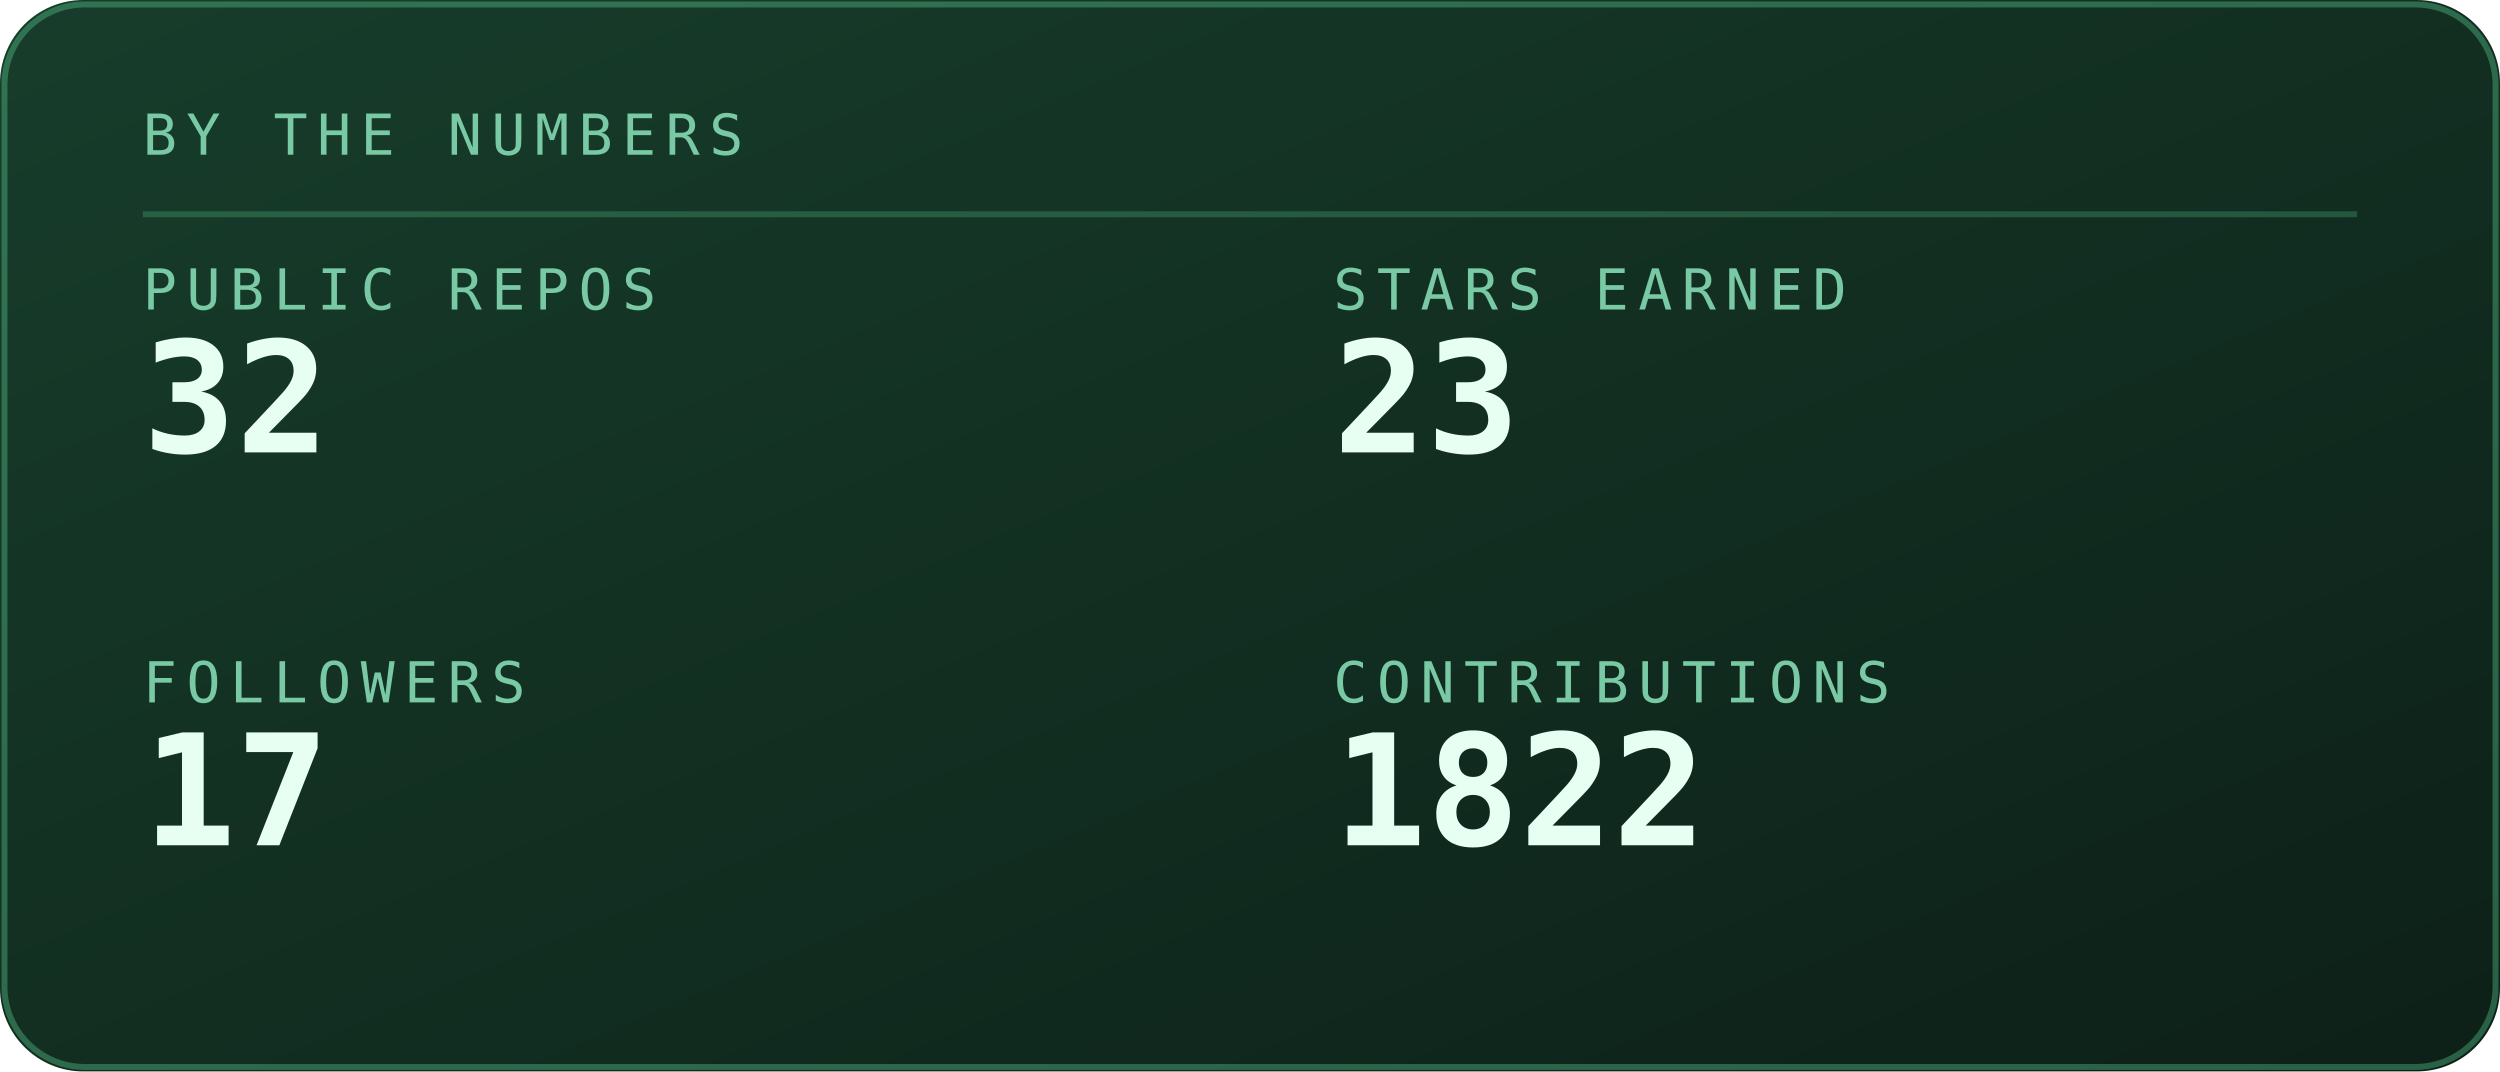
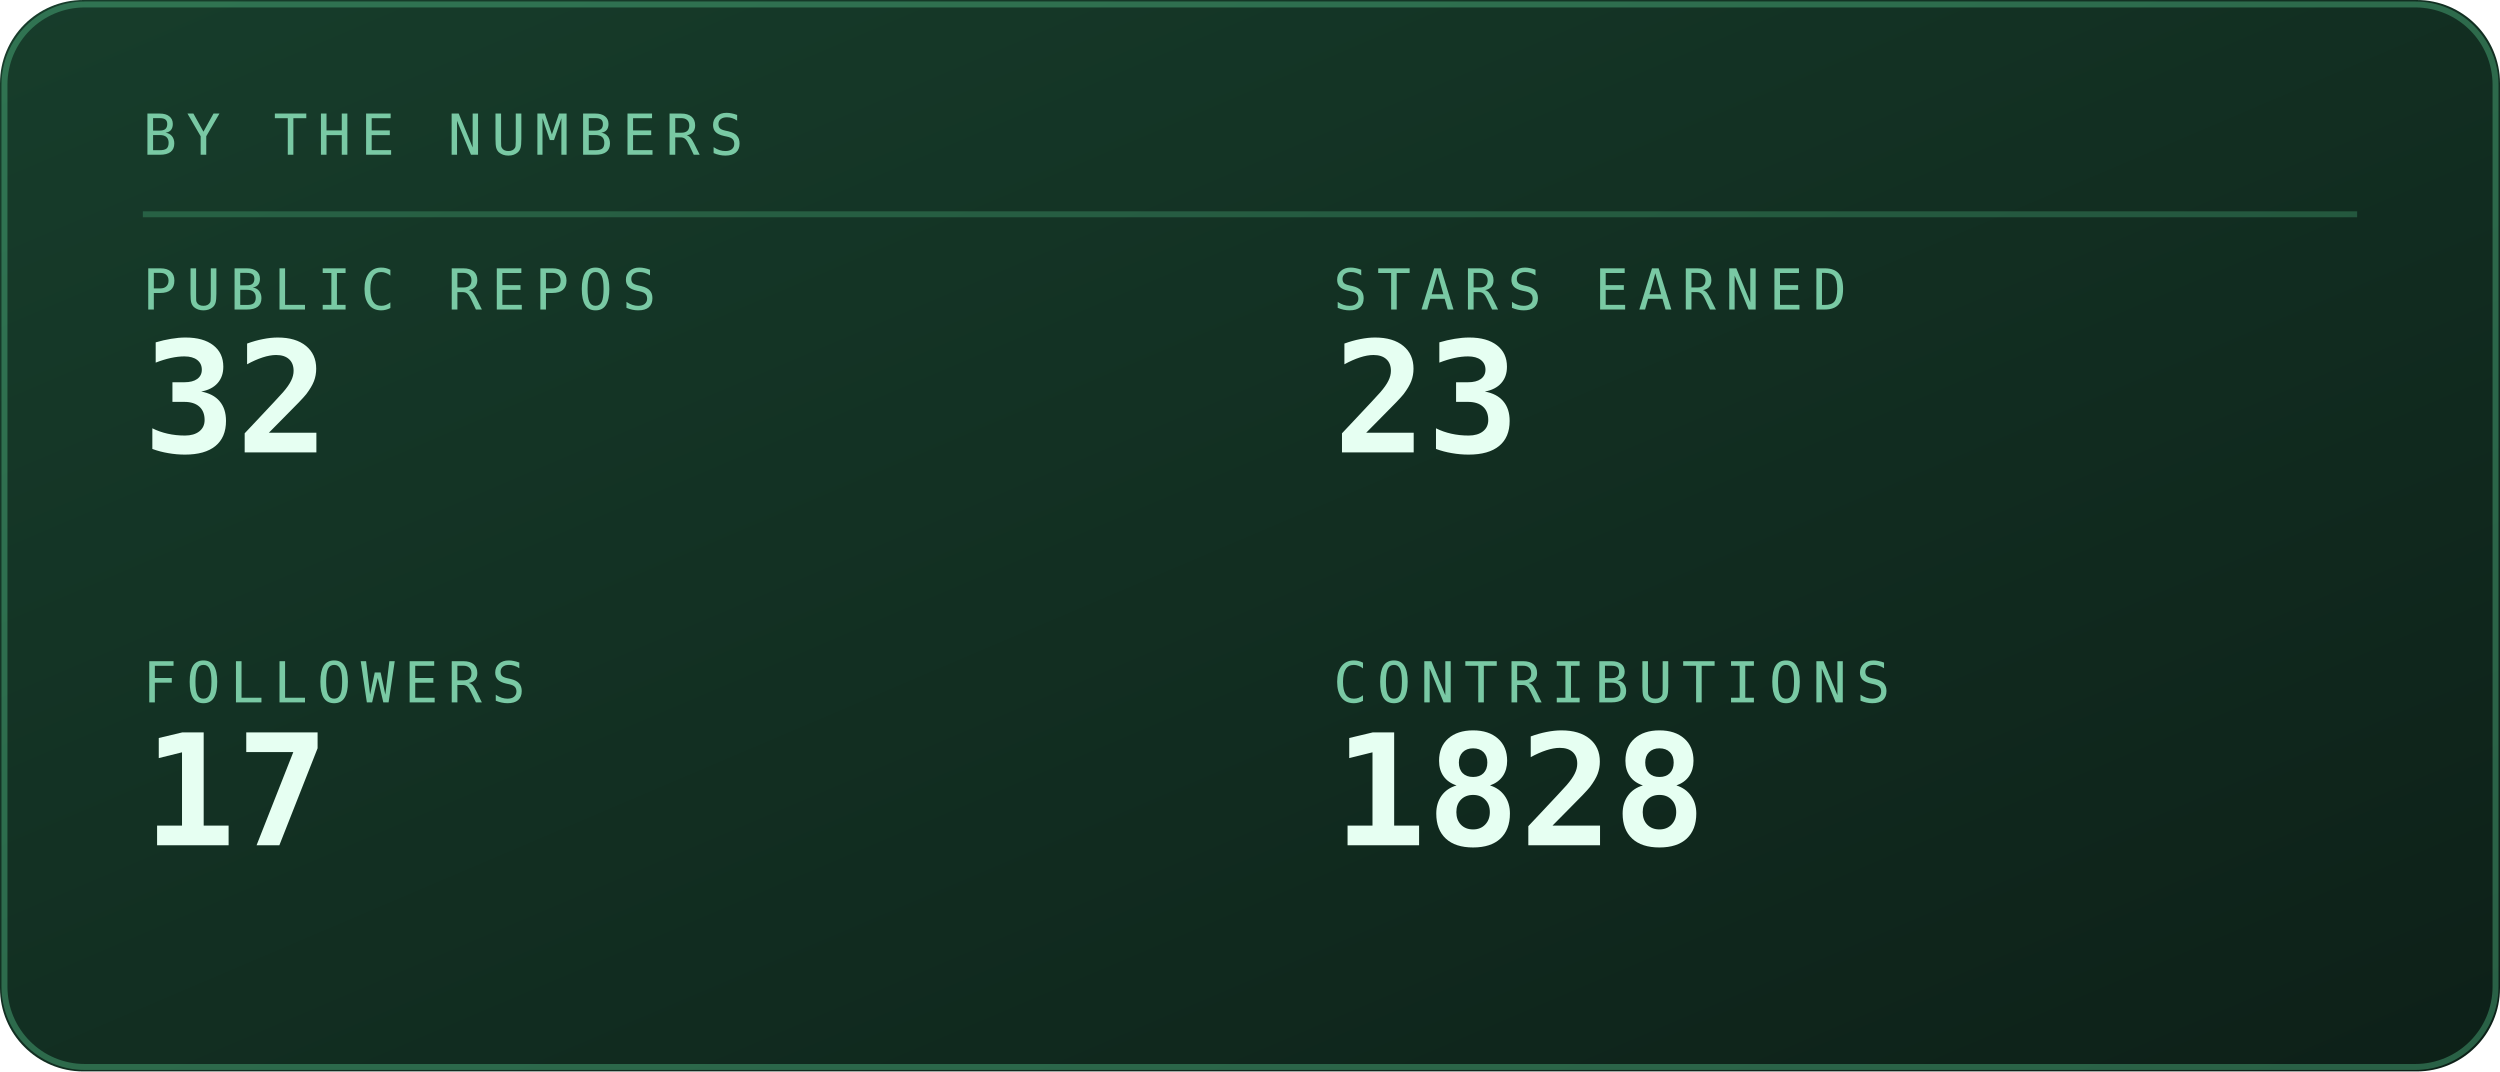
<svg xmlns="http://www.w3.org/2000/svg" viewBox="0 0 420 180" width="420" height="180" role="img" aria-labelledby="stst stsd">
  <defs>
    <linearGradient id="stsbg" x1="0" y1="0" x2="1" y2="1">
      <stop offset="0" stop-color="#173d2b" />
      <stop offset="1" stop-color="#0d2018" />
    </linearGradient>
  </defs>
  <style>
    .mono{font-family:ui-monospace,SFMono-Regular,Menlo,Consolas,"DejaVu Sans Mono",monospace}
    .lbl{font-size:9.5px;letter-spacing:1.6px;fill:#79c9a4}
    .big{font-size:31px;font-weight:700;fill:#e6fff2}
    .med{font-size:15px;font-weight:700;fill:#e6fff2}
    .sm{font-size:11px;fill:#e6fff2}
    .dim{font-size:11px;fill:#79c9a4}
    
    .pulse{animation:pulse 3.4s ease-in-out infinite}
    @keyframes pulse{0%,100%{opacity:1}50%{opacity:.62}}
</style>
  <rect width="420" height="180" rx="14" fill="url(#stsbg)" />
  <rect x="0.75" y="0.75" width="418.5" height="178.5" rx="13.5" fill="none" stroke="#5fd99a" stroke-opacity="0.35" />
  <text class="mono lbl" x="24" y="26">BY THE NUMBERS</text>
  <line x1="24" y1="36" x2="396" y2="36" stroke="#5fd99a" stroke-opacity="0.25" />
  <text class="mono lbl" x="24" y="52">PUBLIC REPOS</text>
  <text class="mono" x="24" y="76" font-size="26" font-weight="700" fill="#e6fff2">32</text>
  <text class="mono lbl" x="224" y="52">STARS EARNED</text>
  <text class="mono" x="224" y="76" font-size="26" font-weight="700" fill="#e6fff2">23</text>
  <text class="mono lbl" x="24" y="118">FOLLOWERS</text>
  <text class="mono" x="24" y="142" font-size="26" font-weight="700" fill="#e6fff2">17</text>
  <text class="mono lbl" x="224" y="118">CONTRIBUTIONS</text>
-   <text class="mono" x="224" y="142" font-size="26" font-weight="700" fill="#e6fff2">1822</text>
+   <text class="mono" x="224" y="142" font-size="26" font-weight="700" fill="#e6fff2">1828</text>
</svg>
